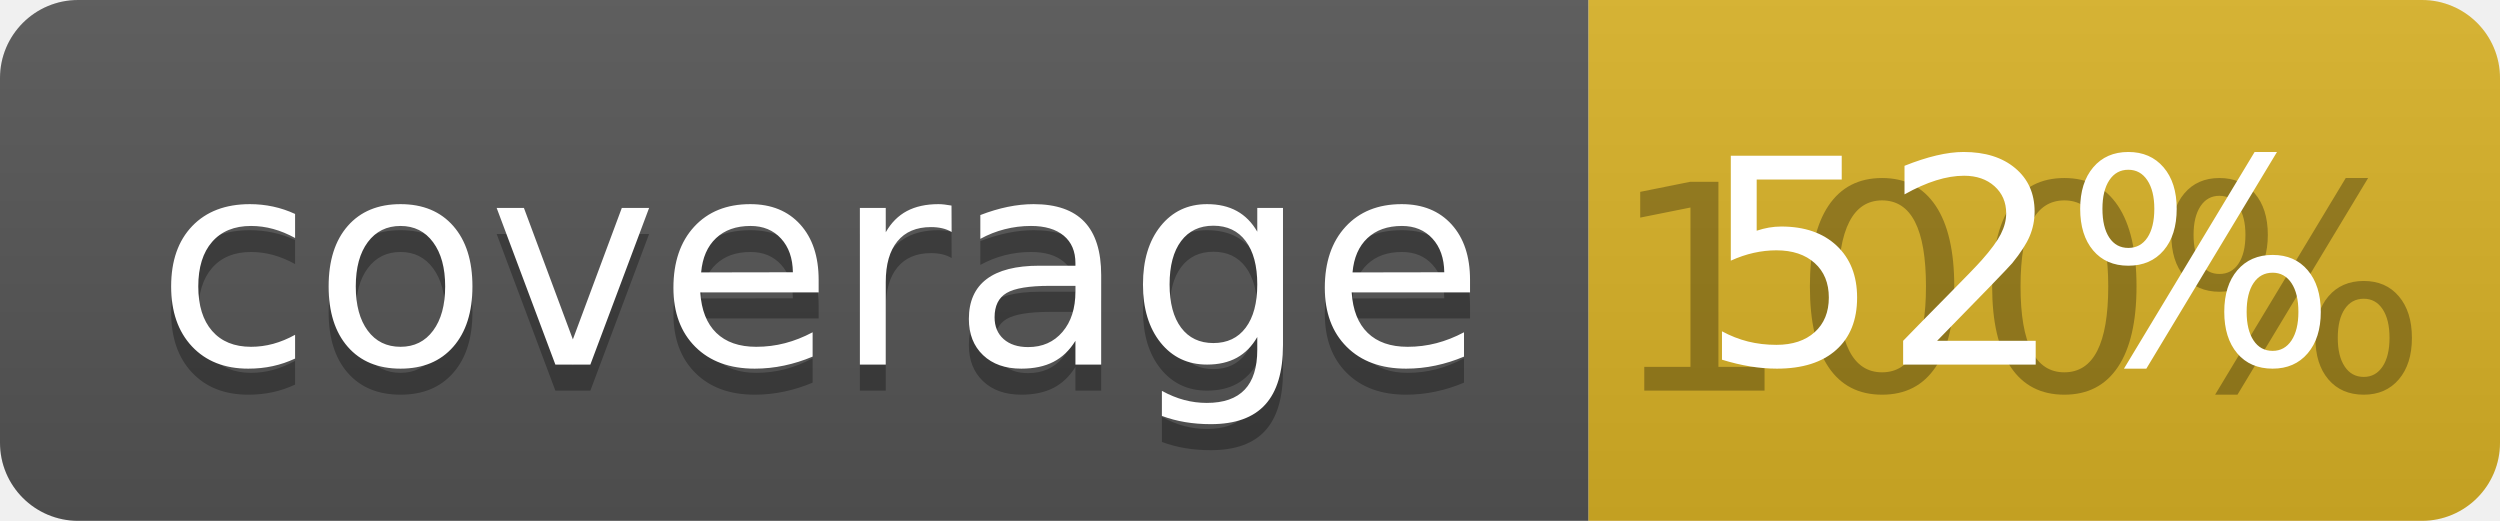
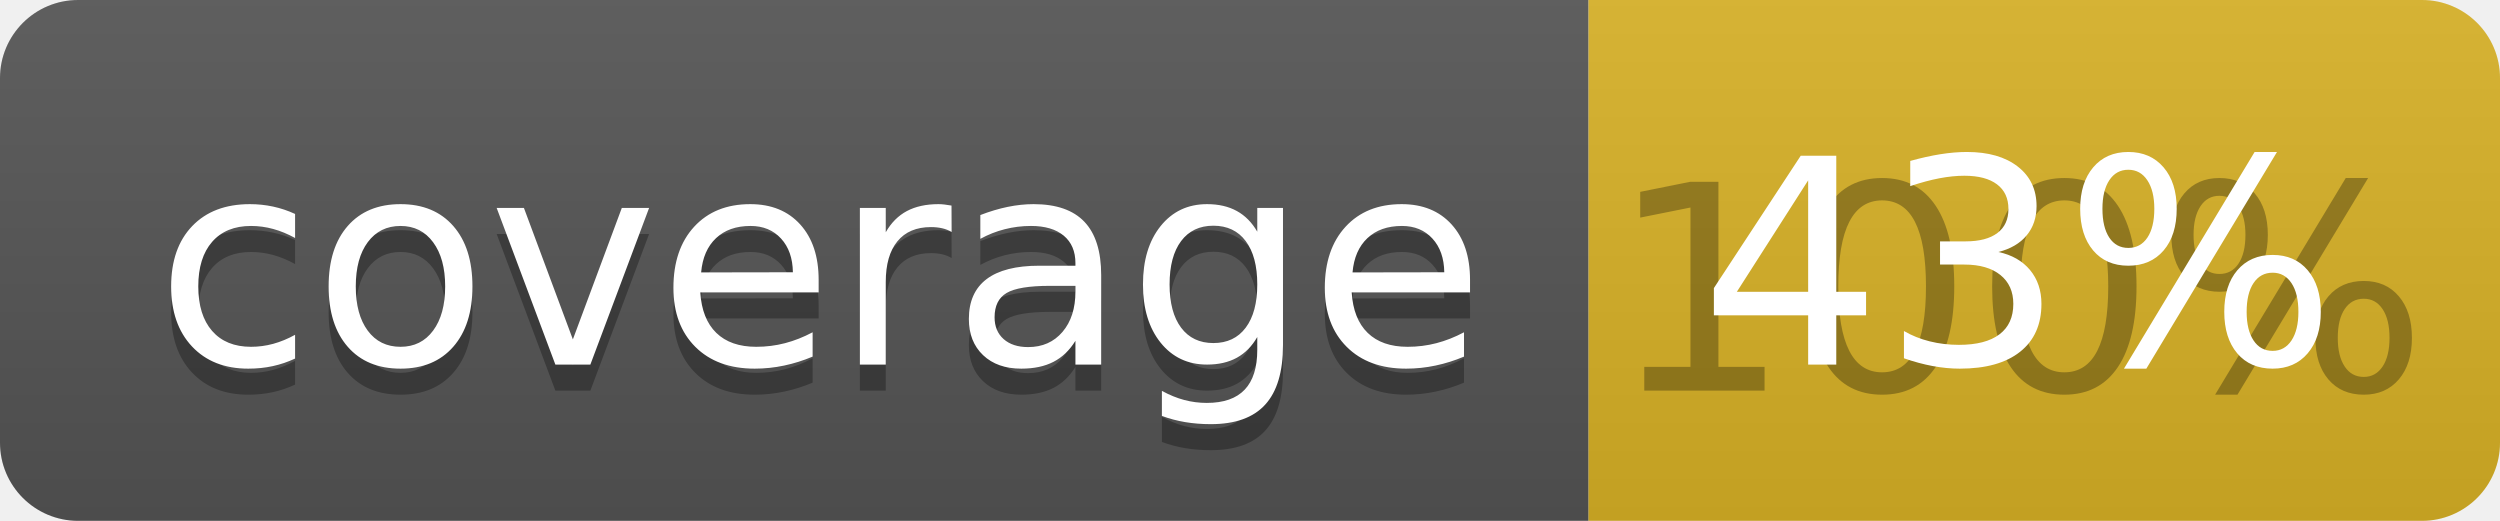
<svg xmlns="http://www.w3.org/2000/svg" width="96" height="20">
  <linearGradient id="b" x2="0" y2="100%">
    <stop offset="0" stop-color="#bbb" stop-opacity=".1" />
    <stop offset="1" stop-opacity=".1" />
  </linearGradient>
  <clipPath id="a">
    <rect width="96" height="20" rx="3" fill="#fff" />
  </clipPath>
  <g clip-path="url(#a)">
    <path fill="#555" d="M0 0h61v20H0z" />
    <path fill="#D9B226" d="M61 0h35v20H61z" />
    <path fill="url(#b)" d="M0 0h96v20H0z" />
  </g>
  <g fill="#fff" text-anchor="middle" font-family="DejaVu Sans,Verdana,Geneva,sans-serif" font-size="110">
    <text x="315" y="150" fill="#010101" fill-opacity=".3" transform="scale(.1)" textLength="510">coverage</text>
    <text x="315" y="140" transform="scale(.1)" textLength="510">coverage</text>
    <text x="775" y="150" fill="#010101" fill-opacity=".3" transform="scale(.1)" textLength="250">100%</text>
-     <text x="775" y="140" transform="scale(.1)" textLength="250">52%</text>
+     <text x="775" y="140" transform="scale(.1)" textLength="250">43%</text>
  </g>
</svg>
